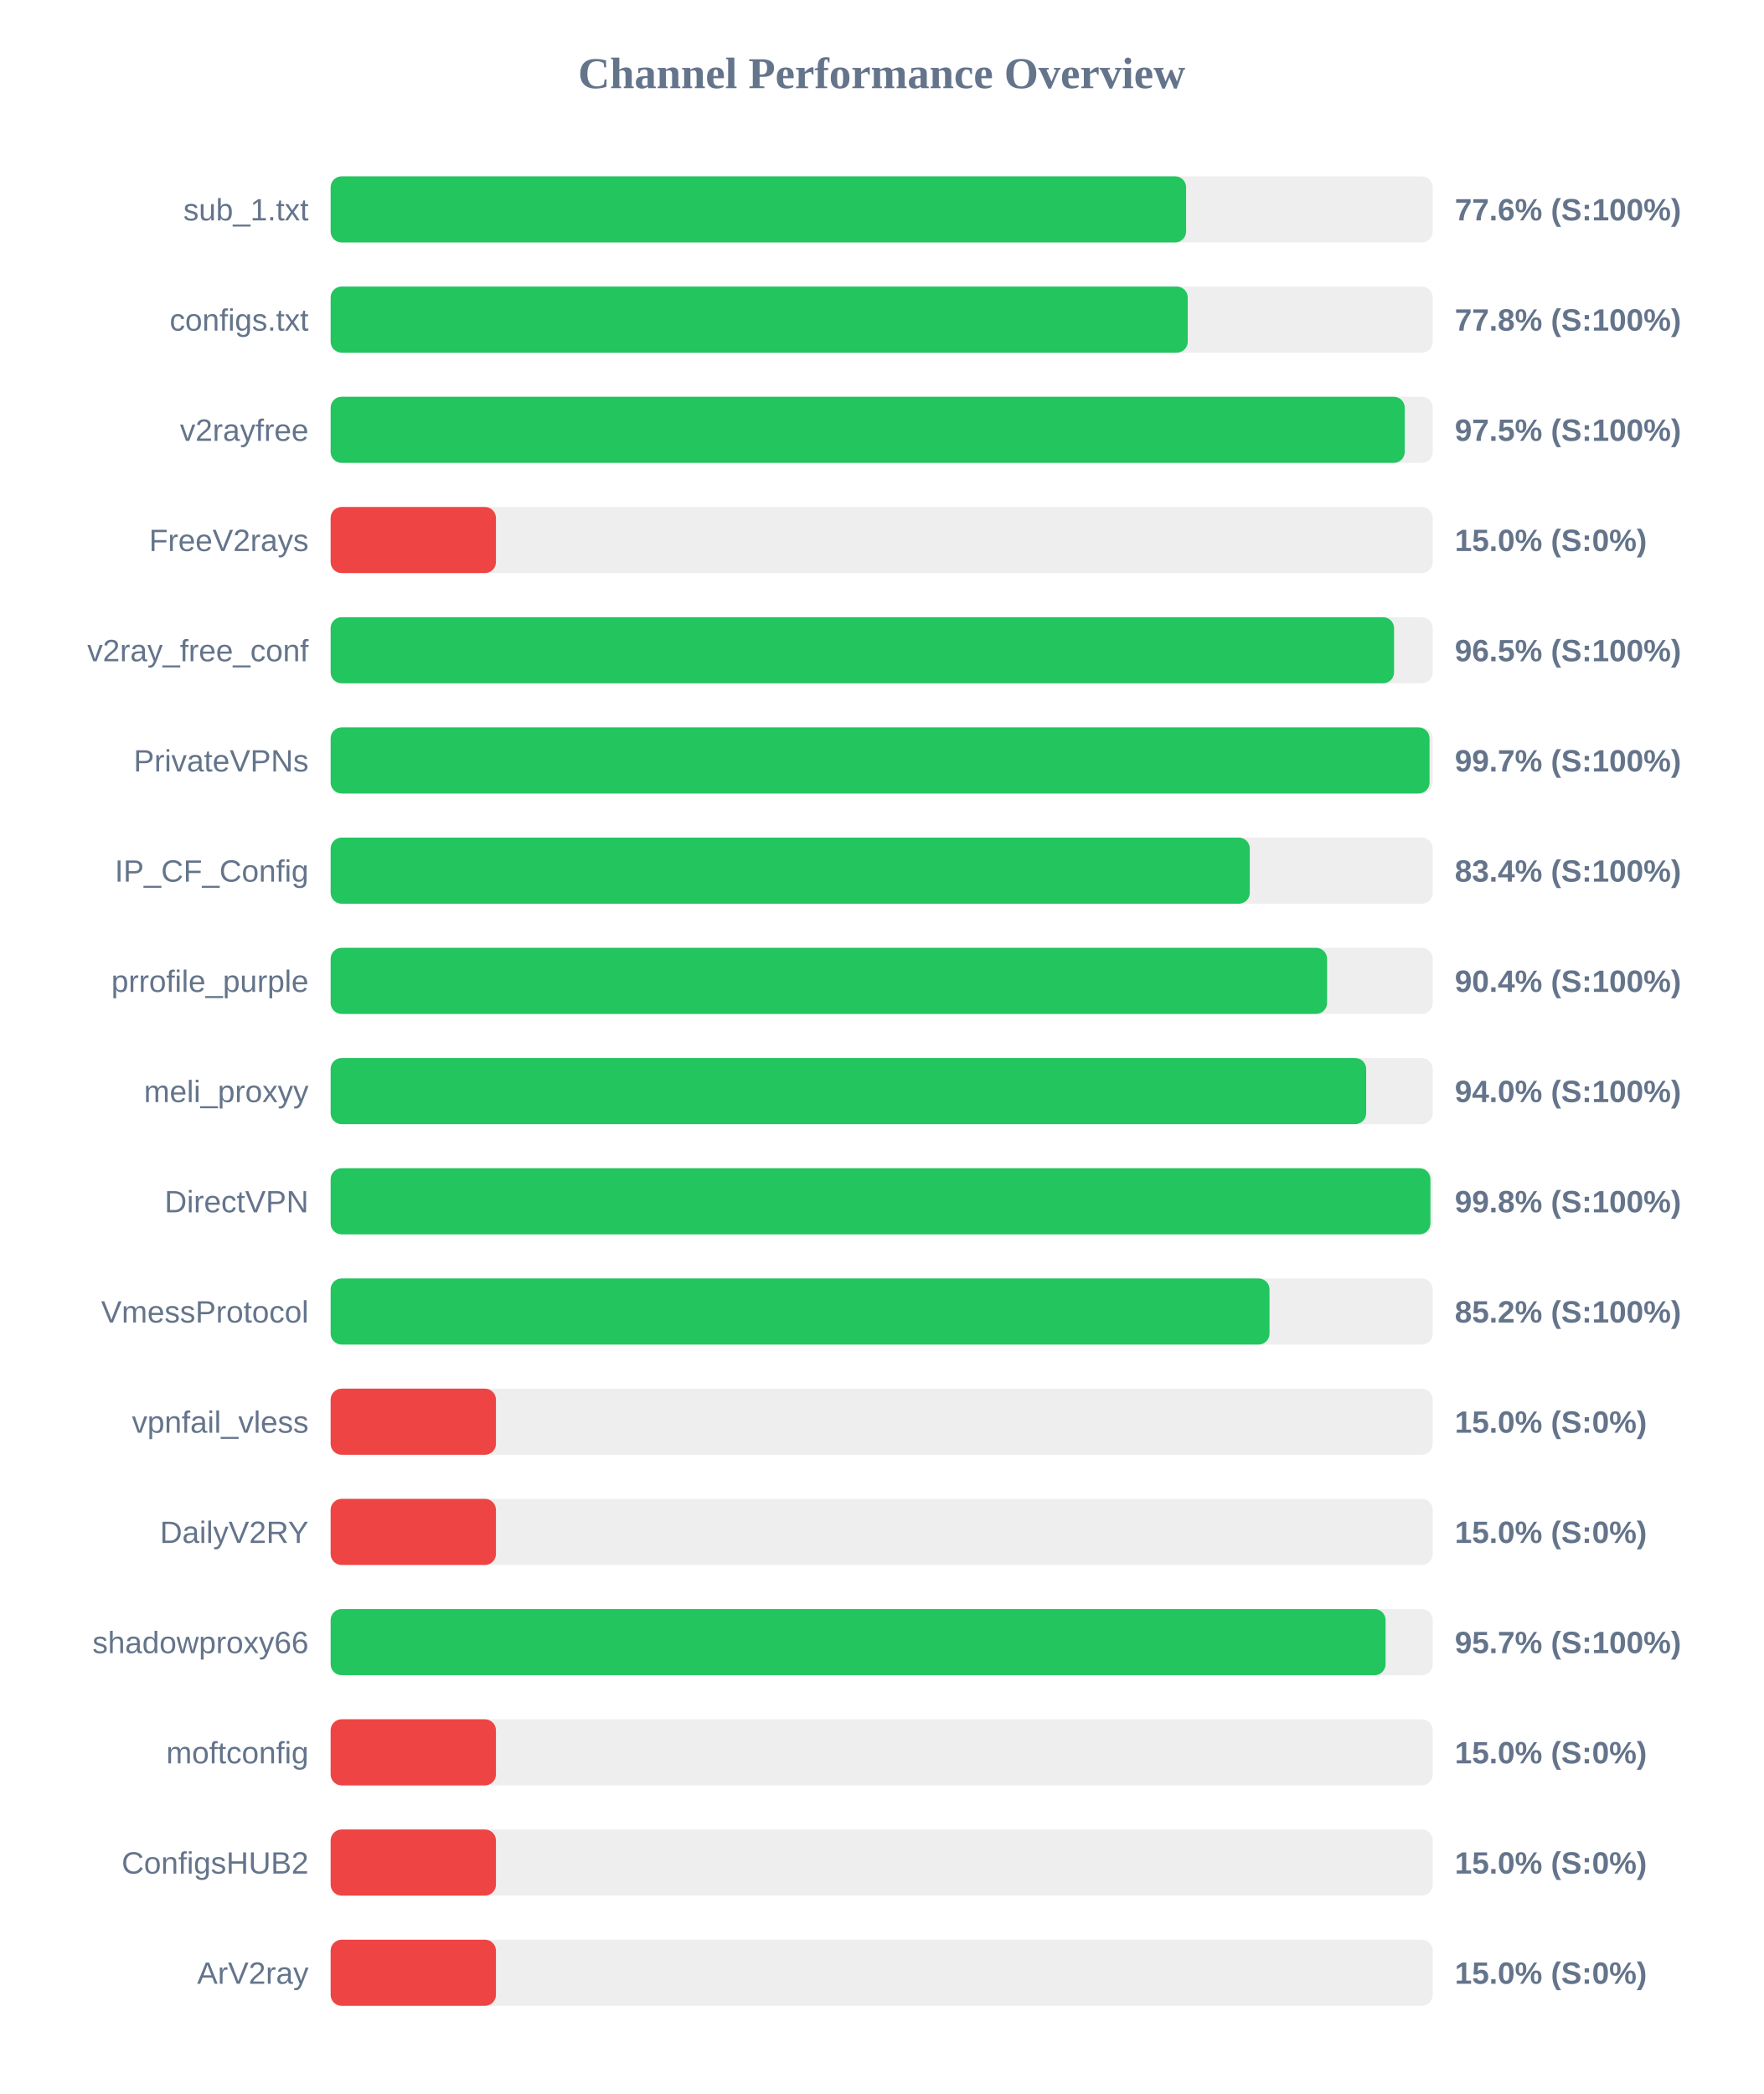
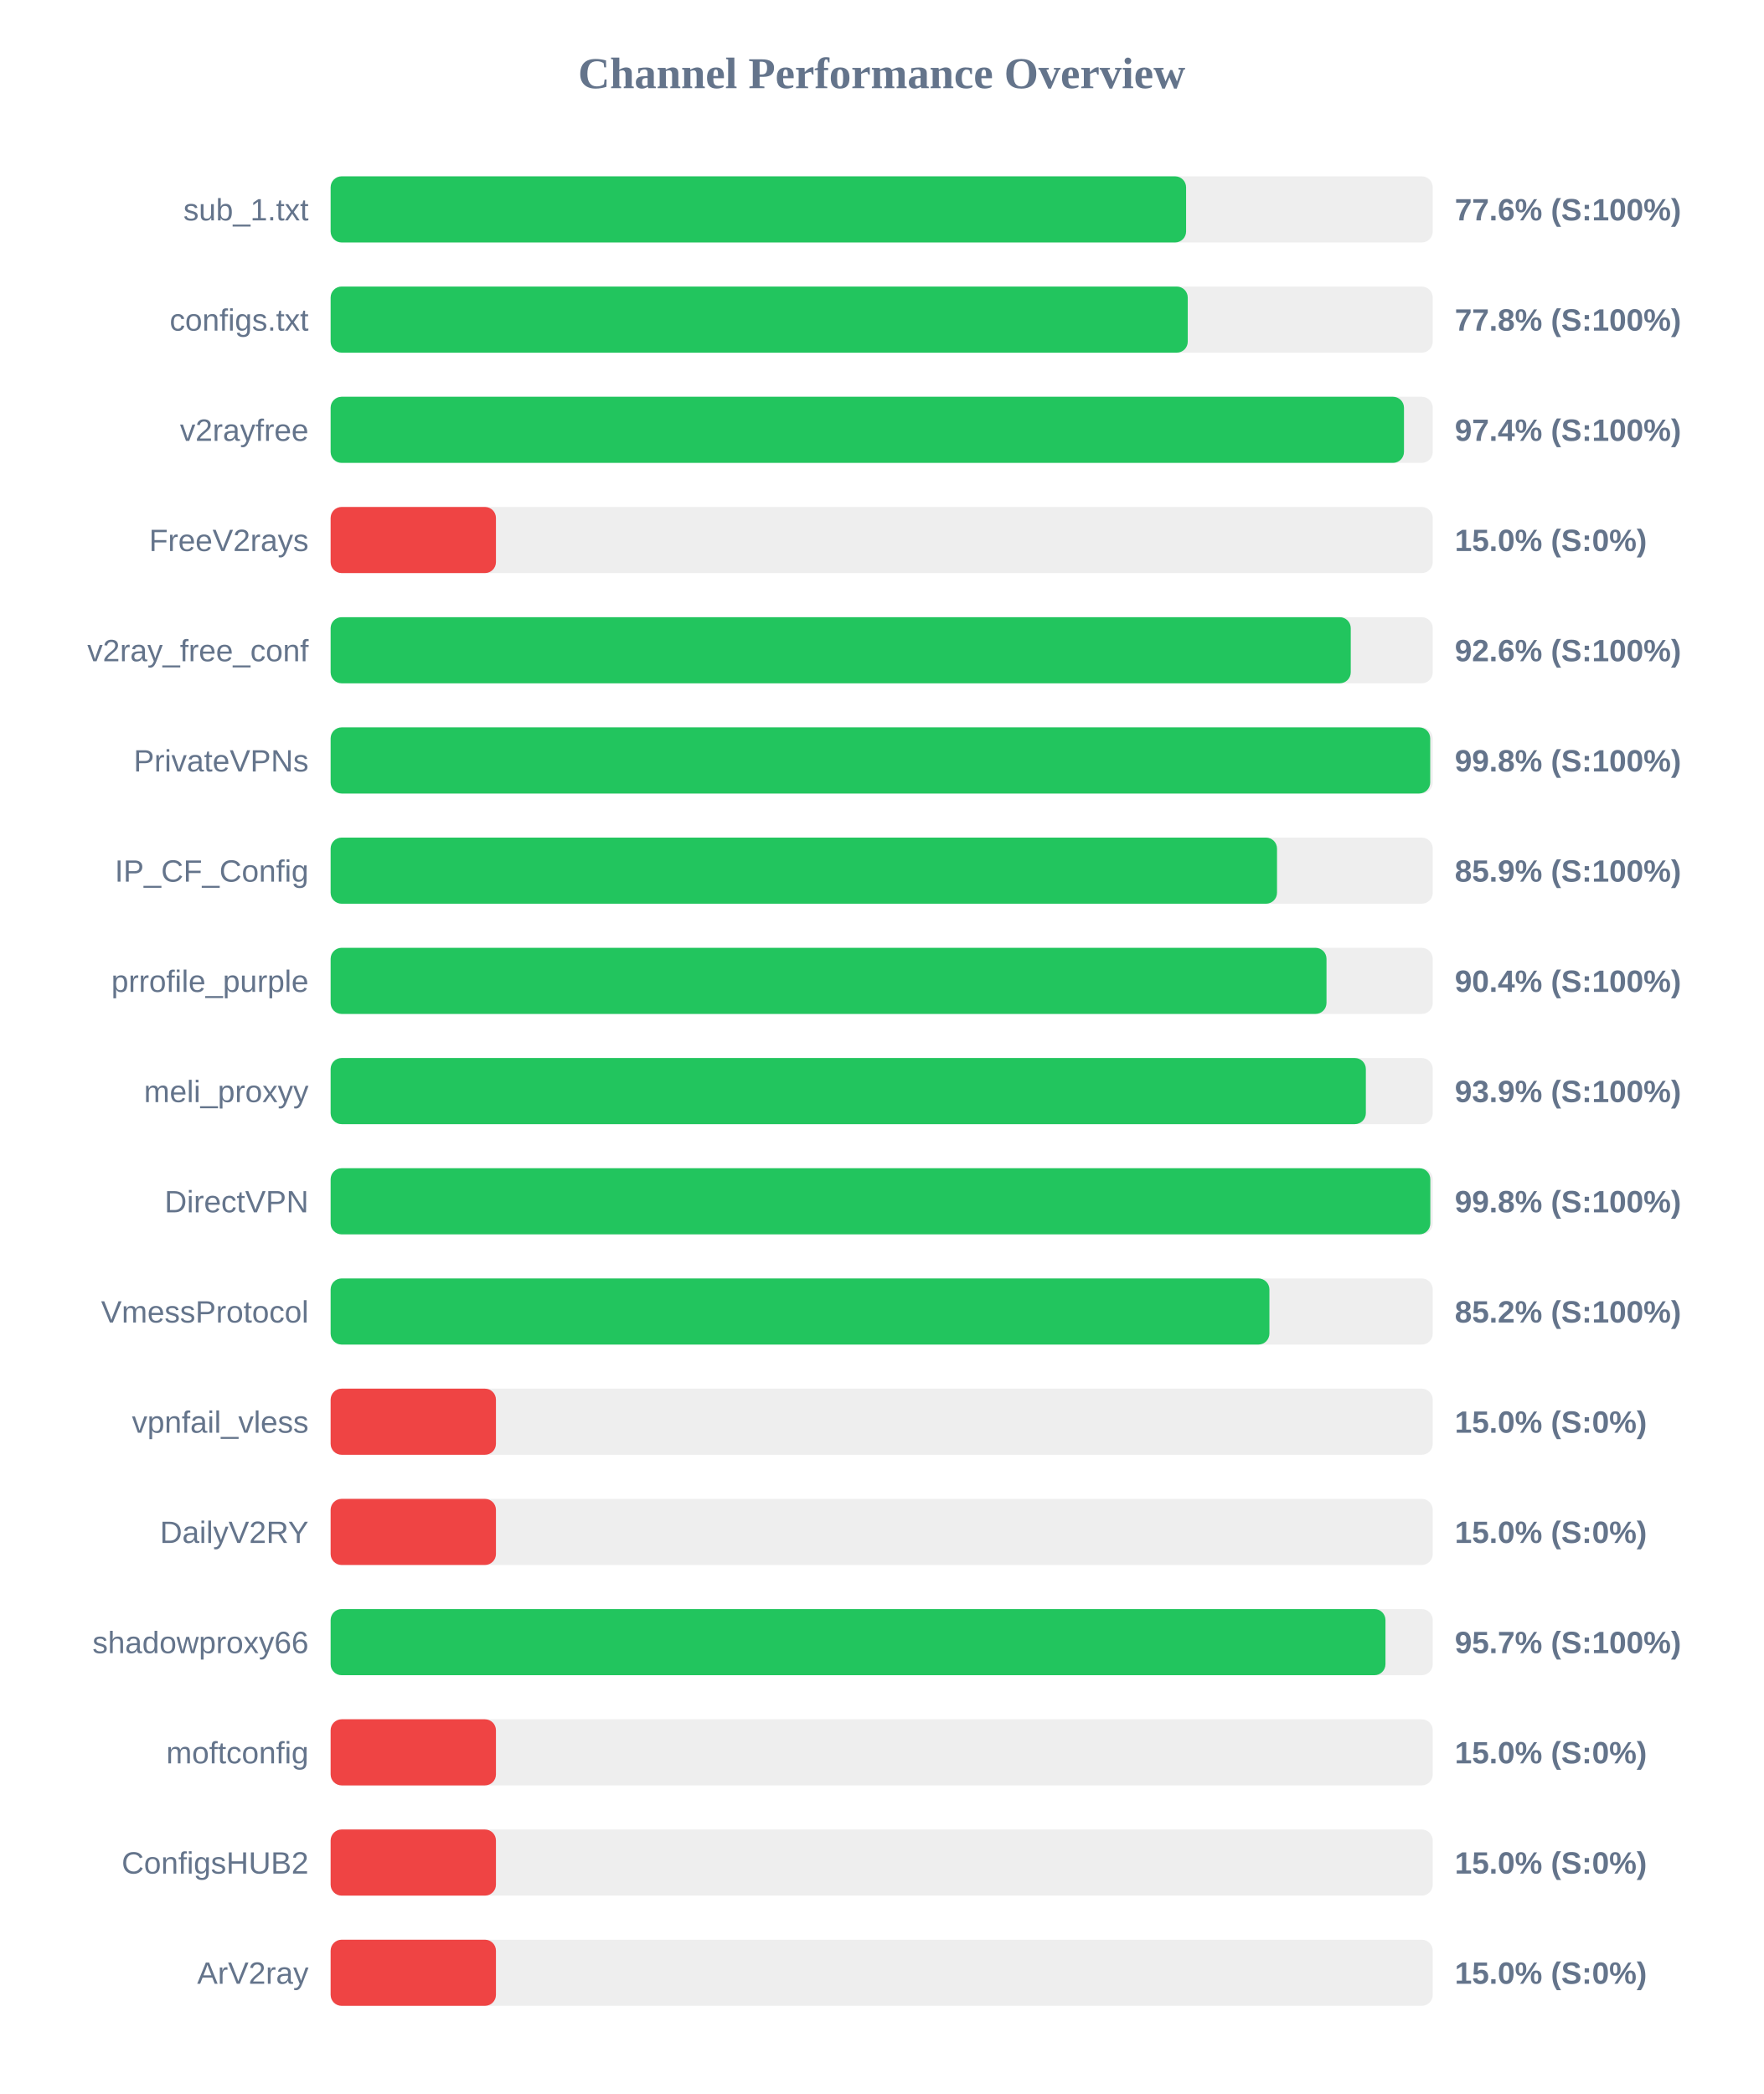
<svg xmlns="http://www.w3.org/2000/svg" width="800" height="950" version="1.1">
  <style>
        .row { font: 14px Arial; fill: #64748b; }
        .score { font: bold 14px Arial; fill: #64748b; }
    </style>
  <text x="400" y="40" text-anchor="middle" font-size="20px" font-weight="bold" fill="#64748b">Channel Performance Overview</text>
  <rect x="150" y="80" width="500" height="30" fill="#eee" rx="5" />
  <rect x="150" y="80" width="388.1" height="30" fill="#22c55e" rx="5" />
  <text x="140" y="100" text-anchor="end" class="row">sub_1.txt</text>
  <text x="660" y="100" text-anchor="start" class="score">77.6% (S:100%)</text>
  <rect x="150" y="130" width="500" height="30" fill="#eee" rx="5" />
  <rect x="150" y="130" width="388.85" height="30" fill="#22c55e" rx="5" />
  <text x="140" y="150" text-anchor="end" class="row">configs.txt</text>
  <text x="660" y="150" text-anchor="start" class="score">77.8% (S:100%)</text>
  <rect x="150" y="180" width="500" height="30" fill="#eee" rx="5" />
-   <rect x="150" y="180" width="487.3" height="30" fill="#22c55e" rx="5" />
+   <rect x="150" y="180" width="486.95" height="30" fill="#22c55e" rx="5" />
  <text x="140" y="200" text-anchor="end" class="row">v2rayfree</text>
-   <text x="660" y="200" text-anchor="start" class="score">97.5% (S:100%)</text>
+   <text x="660" y="200" text-anchor="start" class="score">97.4% (S:100%)</text>
  <rect x="150" y="230" width="500" height="30" fill="#eee" rx="5" />
  <rect x="150" y="230" width="75.0" height="30" fill="#ef4444" rx="5" />
  <text x="140" y="250" text-anchor="end" class="row">FreeV2rays</text>
  <text x="660" y="250" text-anchor="start" class="score">15.0% (S:0%)</text>
  <rect x="150" y="280" width="500" height="30" fill="#eee" rx="5" />
-   <rect x="150" y="280" width="482.45" height="30" fill="#22c55e" rx="5" />
+   <rect x="150" y="280" width="462.8" height="30" fill="#22c55e" rx="5" />
  <text x="140" y="300" text-anchor="end" class="row">v2ray_free_conf</text>
-   <text x="660" y="300" text-anchor="start" class="score">96.5% (S:100%)</text>
+   <text x="660" y="300" text-anchor="start" class="score">92.6% (S:100%)</text>
  <rect x="150" y="330" width="500" height="30" fill="#eee" rx="5" />
-   <rect x="150" y="330" width="498.55" height="30" fill="#22c55e" rx="5" />
+   <rect x="150" y="330" width="498.85" height="30" fill="#22c55e" rx="5" />
  <text x="140" y="350" text-anchor="end" class="row">PrivateVPNs</text>
-   <text x="660" y="350" text-anchor="start" class="score">99.7% (S:100%)</text>
+   <text x="660" y="350" text-anchor="start" class="score">99.8% (S:100%)</text>
  <rect x="150" y="380" width="500" height="30" fill="#eee" rx="5" />
-   <rect x="150" y="380" width="417.0" height="30" fill="#22c55e" rx="5" />
+   <rect x="150" y="380" width="429.35" height="30" fill="#22c55e" rx="5" />
  <text x="140" y="400" text-anchor="end" class="row">IP_CF_Config</text>
-   <text x="660" y="400" text-anchor="start" class="score">83.4% (S:100%)</text>
+   <text x="660" y="400" text-anchor="start" class="score">85.9% (S:100%)</text>
  <rect x="150" y="430" width="500" height="30" fill="#eee" rx="5" />
-   <rect x="150" y="430" width="452.05" height="30" fill="#22c55e" rx="5" />
+   <rect x="150" y="430" width="451.8" height="30" fill="#22c55e" rx="5" />
  <text x="140" y="450" text-anchor="end" class="row">prrofile_purple</text>
  <text x="660" y="450" text-anchor="start" class="score">90.4% (S:100%)</text>
  <rect x="150" y="480" width="500" height="30" fill="#eee" rx="5" />
-   <rect x="150" y="480" width="469.8" height="30" fill="#22c55e" rx="5" />
+   <rect x="150" y="480" width="469.65" height="30" fill="#22c55e" rx="5" />
  <text x="140" y="500" text-anchor="end" class="row">meli_proxyy</text>
-   <text x="660" y="500" text-anchor="start" class="score">94.0% (S:100%)</text>
+   <text x="660" y="500" text-anchor="start" class="score">93.9% (S:100%)</text>
  <rect x="150" y="530" width="500" height="30" fill="#eee" rx="5" />
-   <rect x="150" y="530" width="498.95" height="30" fill="#22c55e" rx="5" />
+   <rect x="150" y="530" width="498.9" height="30" fill="#22c55e" rx="5" />
  <text x="140" y="550" text-anchor="end" class="row">DirectVPN</text>
  <text x="660" y="550" text-anchor="start" class="score">99.8% (S:100%)</text>
  <rect x="150" y="580" width="500" height="30" fill="#eee" rx="5" />
-   <rect x="150" y="580" width="425.95" height="30" fill="#22c55e" rx="5" />
+   <rect x="150" y="580" width="425.9" height="30" fill="#22c55e" rx="5" />
  <text x="140" y="600" text-anchor="end" class="row">VmessProtocol</text>
  <text x="660" y="600" text-anchor="start" class="score">85.2% (S:100%)</text>
  <rect x="150" y="630" width="500" height="30" fill="#eee" rx="5" />
  <rect x="150" y="630" width="75.0" height="30" fill="#ef4444" rx="5" />
  <text x="140" y="650" text-anchor="end" class="row">vpnfail_vless</text>
  <text x="660" y="650" text-anchor="start" class="score">15.0% (S:0%)</text>
  <rect x="150" y="680" width="500" height="30" fill="#eee" rx="5" />
  <rect x="150" y="680" width="75.0" height="30" fill="#ef4444" rx="5" />
  <text x="140" y="700" text-anchor="end" class="row">DailyV2RY</text>
  <text x="660" y="700" text-anchor="start" class="score">15.0% (S:0%)</text>
  <rect x="150" y="730" width="500" height="30" fill="#eee" rx="5" />
-   <rect x="150" y="730" width="478.6" height="30" fill="#22c55e" rx="5" />
+   <rect x="150" y="730" width="478.55" height="30" fill="#22c55e" rx="5" />
  <text x="140" y="750" text-anchor="end" class="row">shadowproxy66</text>
  <text x="660" y="750" text-anchor="start" class="score">95.7% (S:100%)</text>
  <rect x="150" y="780" width="500" height="30" fill="#eee" rx="5" />
  <rect x="150" y="780" width="75.0" height="30" fill="#ef4444" rx="5" />
  <text x="140" y="800" text-anchor="end" class="row">moftconfig</text>
  <text x="660" y="800" text-anchor="start" class="score">15.0% (S:0%)</text>
  <rect x="150" y="830" width="500" height="30" fill="#eee" rx="5" />
  <rect x="150" y="830" width="75.0" height="30" fill="#ef4444" rx="5" />
  <text x="140" y="850" text-anchor="end" class="row">ConfigsHUB2</text>
  <text x="660" y="850" text-anchor="start" class="score">15.0% (S:0%)</text>
  <rect x="150" y="880" width="500" height="30" fill="#eee" rx="5" />
  <rect x="150" y="880" width="75.0" height="30" fill="#ef4444" rx="5" />
  <text x="140" y="900" text-anchor="end" class="row">ArV2ray</text>
  <text x="660" y="900" text-anchor="start" class="score">15.0% (S:0%)</text>
</svg>
